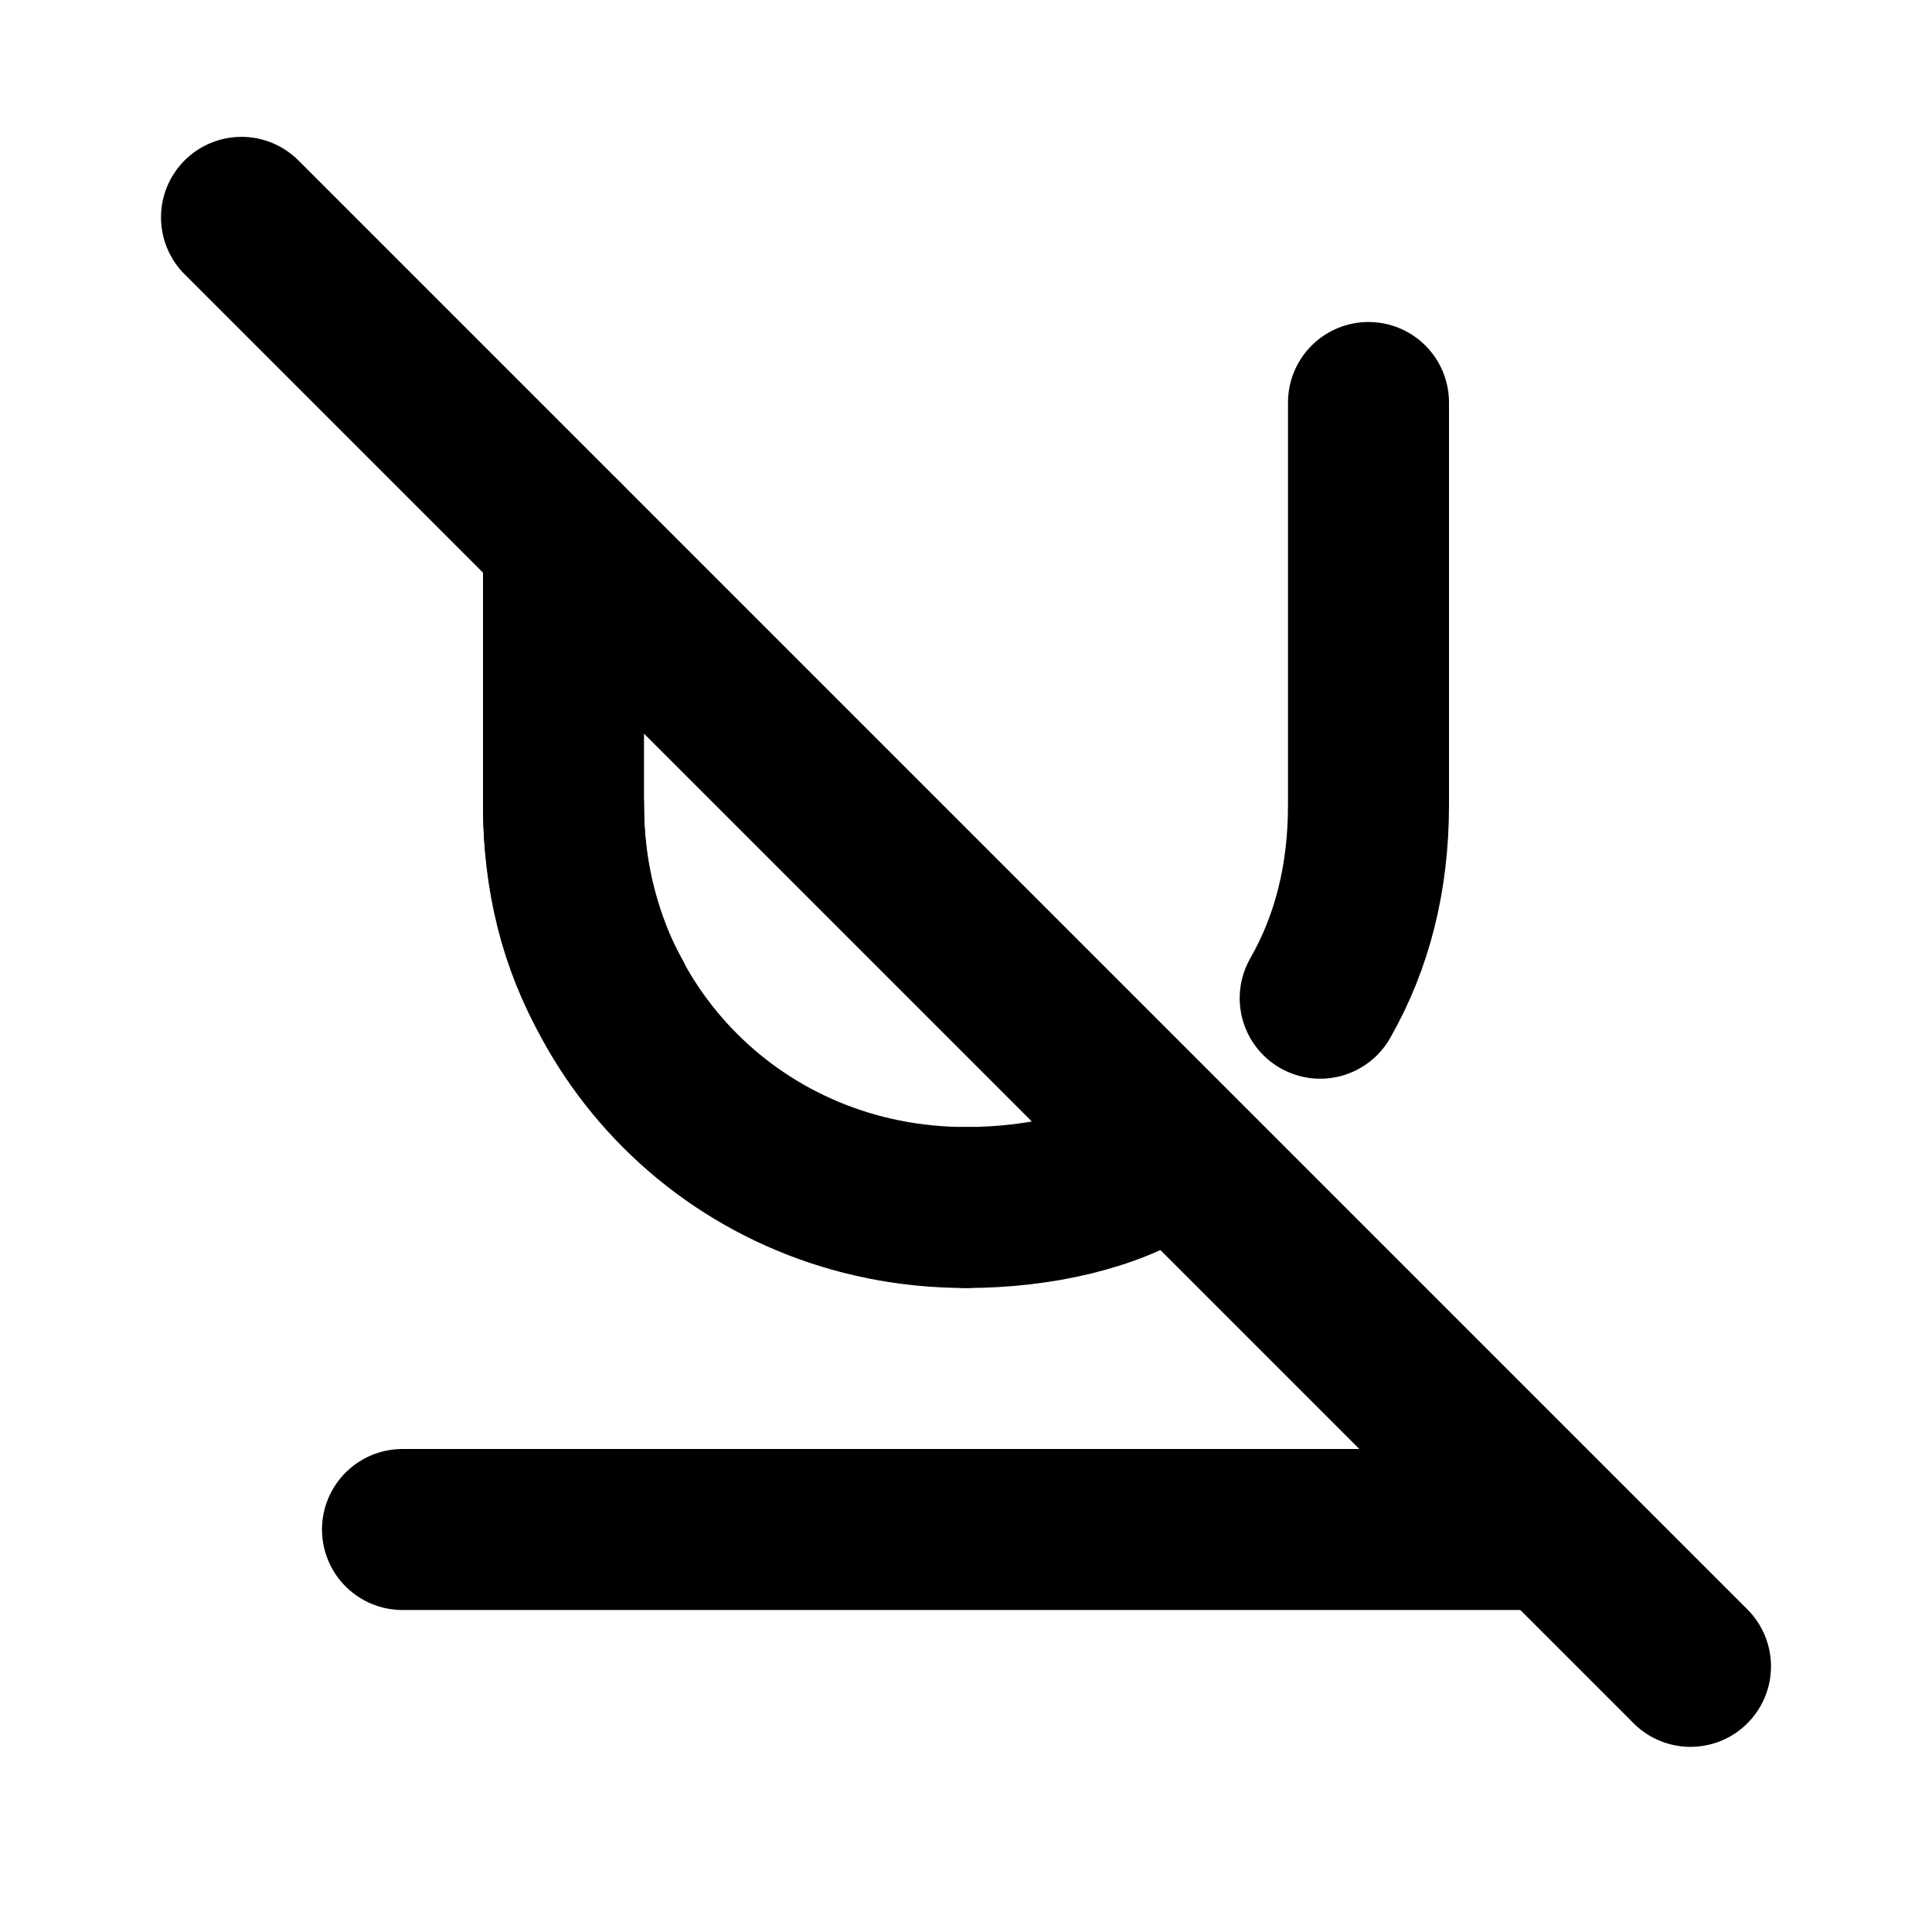
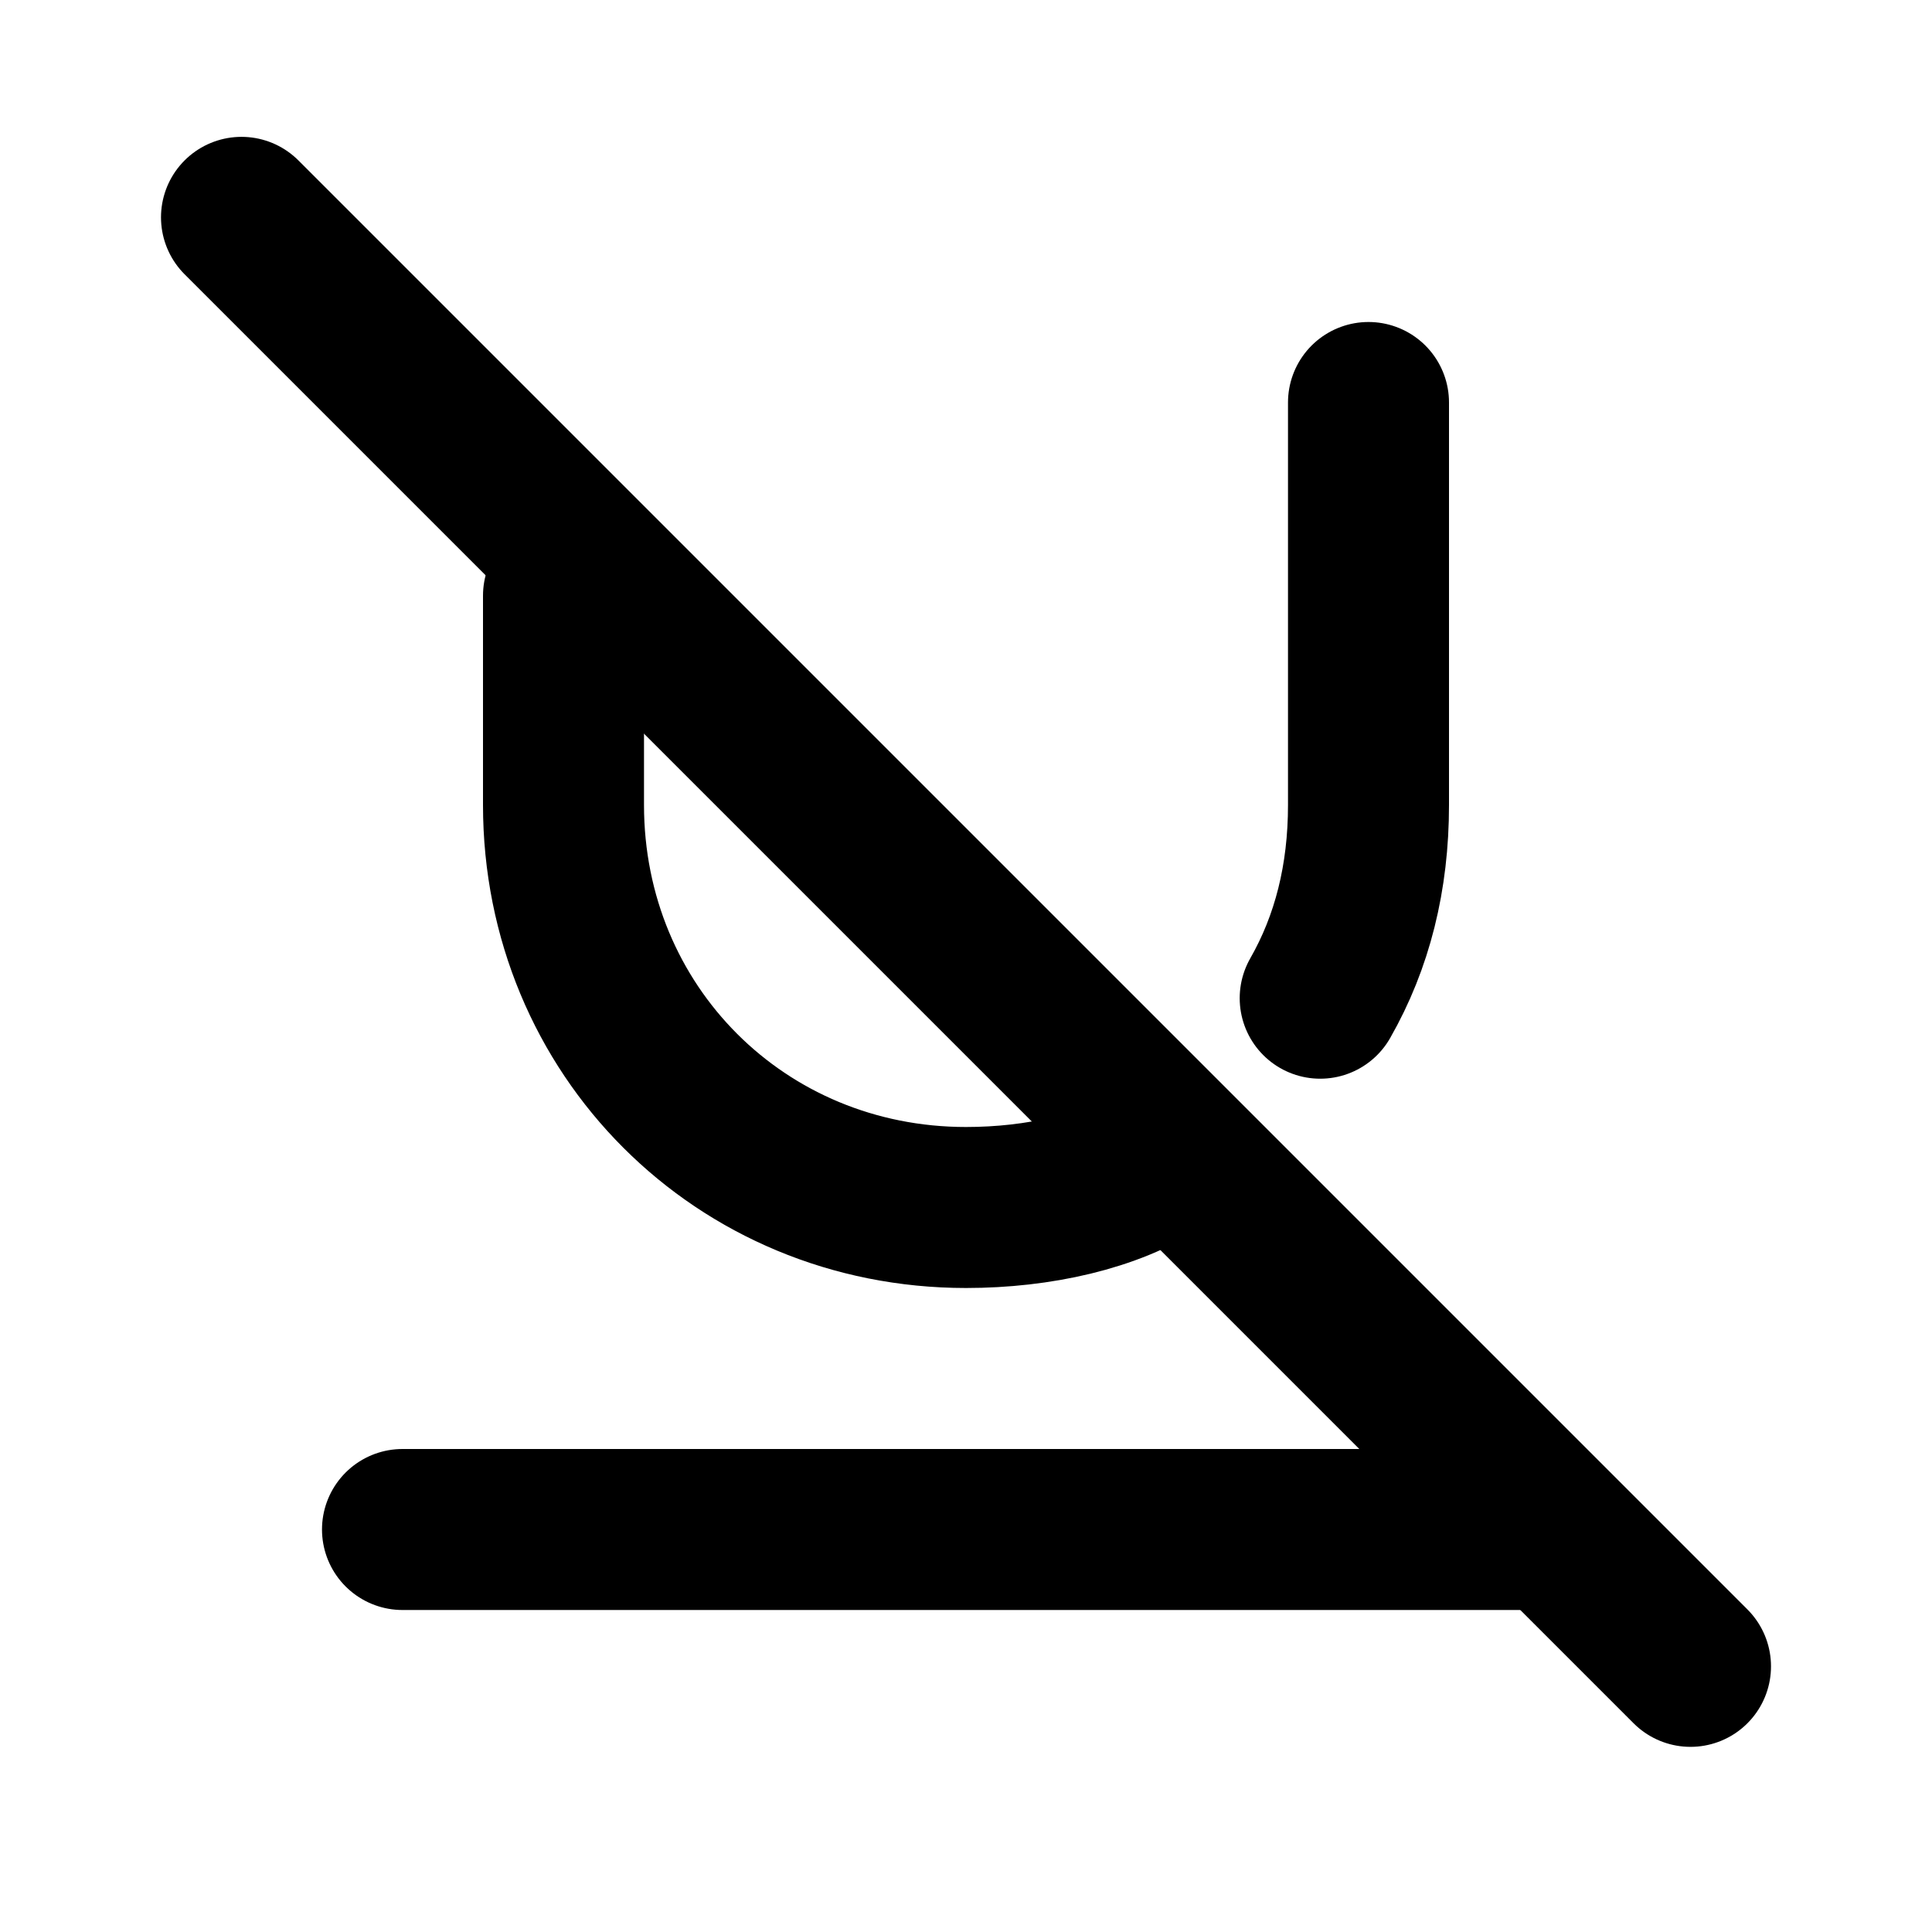
<svg xmlns="http://www.w3.org/2000/svg" width="24" height="24" viewBox="0 0 24 24" fill="none" stroke="currentColor" stroke-width="2" stroke-linecap="round" stroke-linejoin="round">
-   <path class="st1" d="M7,7.4v2.6c0,2.8,2.2,5,5,5" />
-   <path class="st1" d="M7,6.7v.7" />
-   <path class="st1" d="M5,19h14" />
-   <path class="st1" d="M3,2.7l18,18" />
-   <g>
-     <path class="st1" d="M7,10c0,.9.2,1.7.6,2.4" />
-     <path class="st1" d="M16.4,12.4c.4-.7.6-1.5.6-2.4v-5" />
-   </g>
-   <path class="st1" d="M12,15c.9,0,1.8-.2,2.4-.6" />
+   <path d="M7,7.4v2.6c0,2.8,2.2,5,5,5c.9,0,1.8-.2,2.4-.6" />
+   <path d="M5,19h14" />
+   <path d="M3,2.7l18,18" />
+   <path d="M16.4,12.4c.4-.7.6-1.5.6-2.4v-5" />
</svg>
